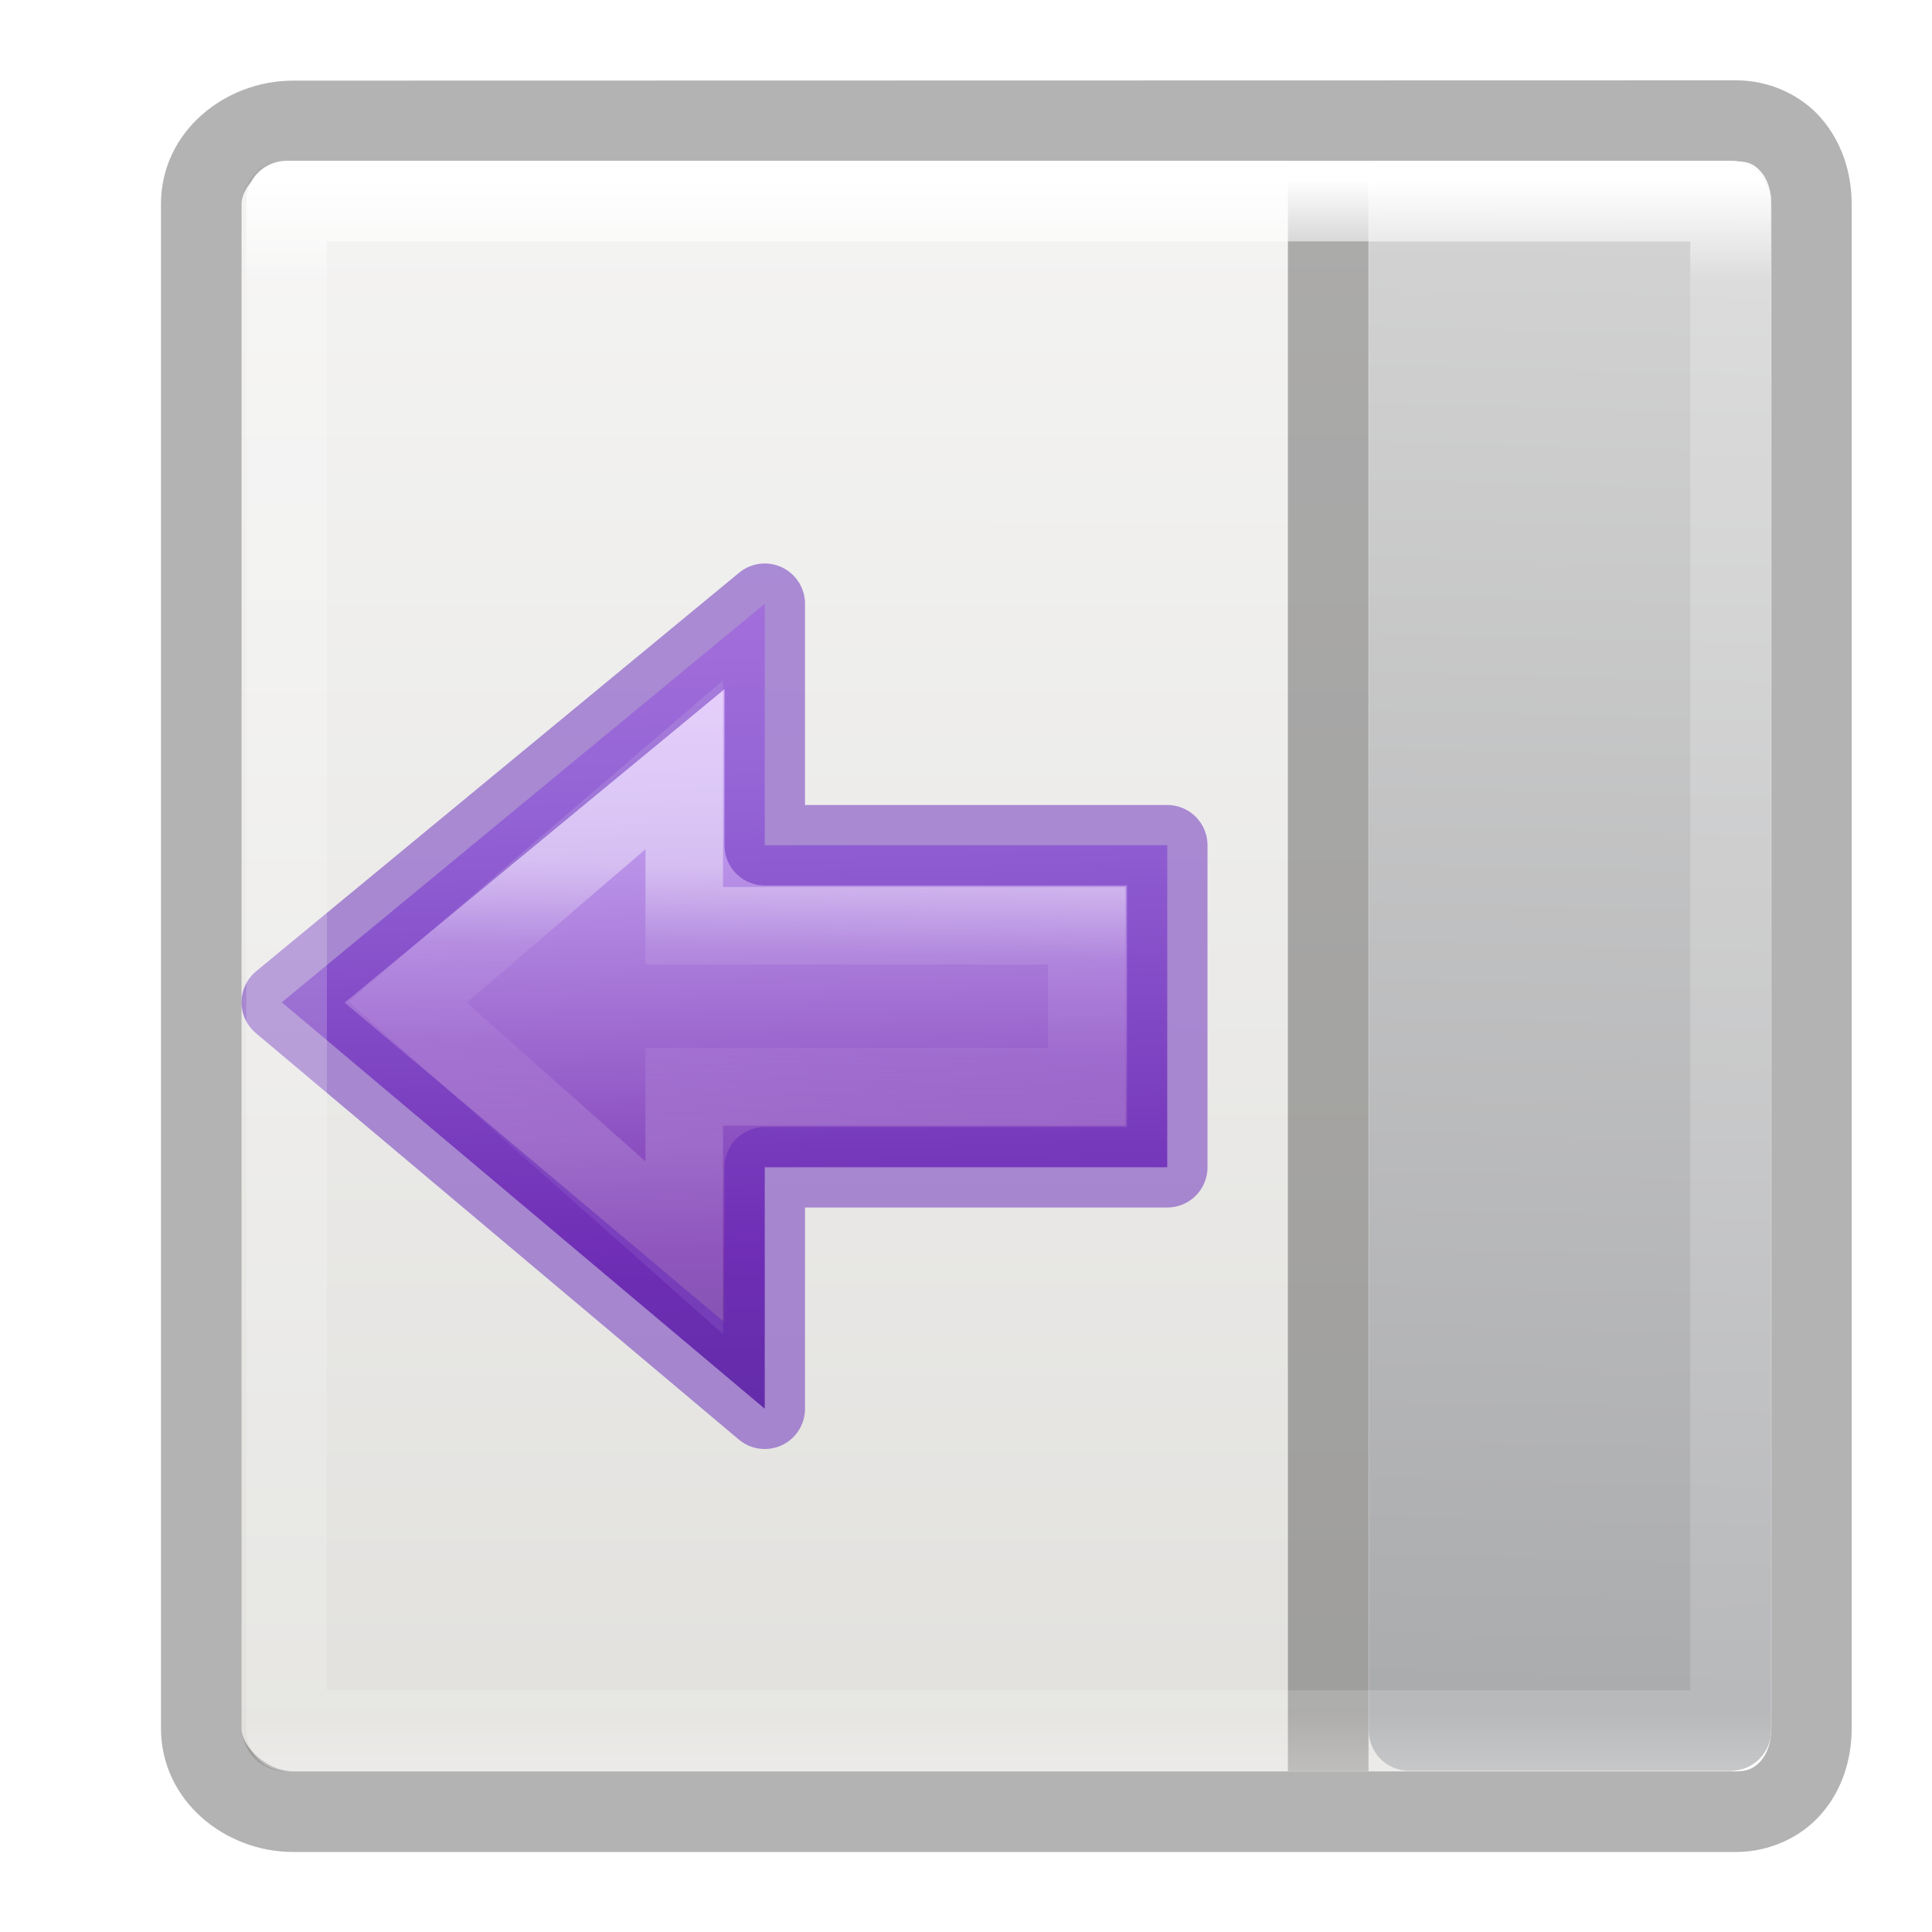
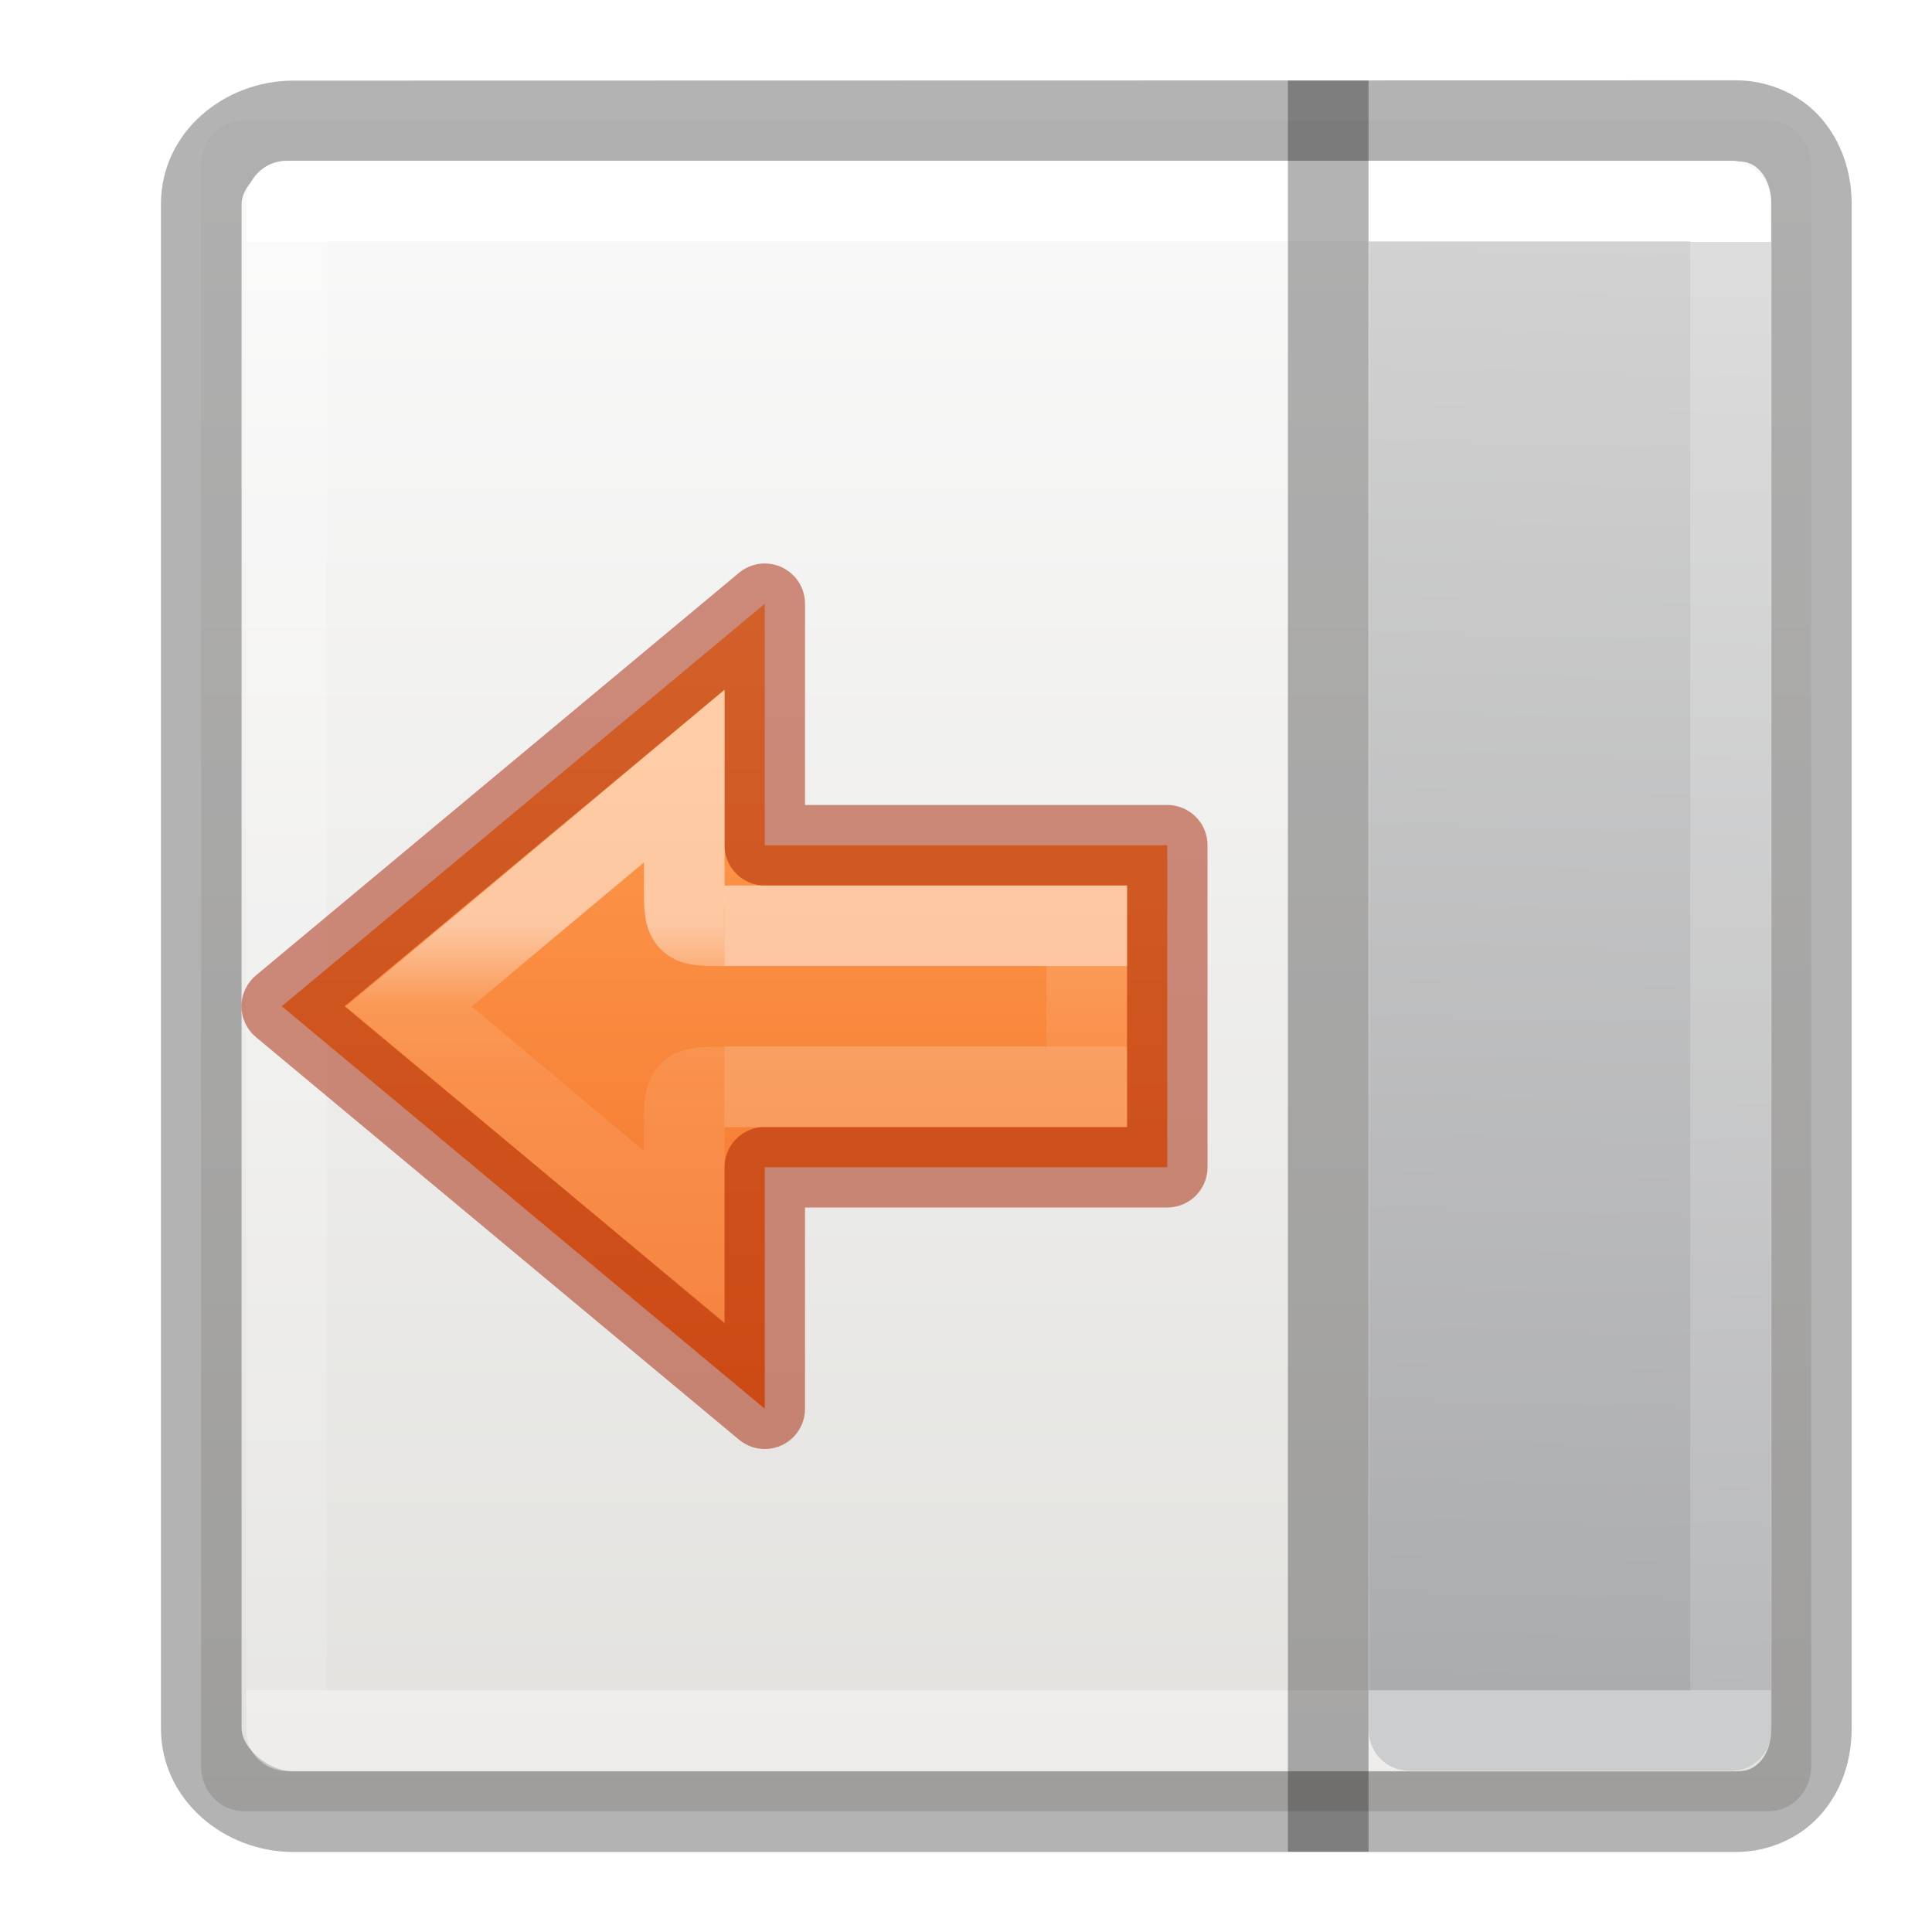
<svg xmlns="http://www.w3.org/2000/svg" height="24" viewBox="0 0 6.35 6.35" width="24">
-   <linearGradient id="a" gradientUnits="userSpaceOnUse" x1="6.67" x2="6.28" y1="23.602" y2="10.686">
-     <stop offset="0" stop-color="#f0c1ff" />
-     <stop offset=".262" stop-color="#c5a3f2" />
-     <stop offset=".705" stop-color="#7a36b1" />
-     <stop offset="1" stop-color="#4c2d81" />
+   <linearGradient id="a" gradientUnits="userSpaceOnUse" x1="17.5" x2="17.5" y1="6.5" y2="16.5">
+     <stop offset="0" stop-color="#ffa154" />
+     <stop offset="1" stop-color="#f37329" />
  </linearGradient>
-   <linearGradient id="b" gradientTransform="matrix(.1179433 0 0 .1190457 -6.13793 290.6435)" gradientUnits="userSpaceOnUse" x1="25.122" x2="25.132" y1="-10.135" y2="48.396">
+   <linearGradient id="b" gradientTransform="matrix(0 .2645833 -.2645833 0 6.356435 290.9146)" gradientUnits="userSpaceOnUse" x1="12" x2="12" y1="12.024" y2="11.024">
+     <stop offset="0" stop-color="#fff" />
+     <stop offset="0" stop-color="#fff" stop-opacity=".235" />
+     <stop offset="1" stop-color="#fff" stop-opacity=".157" />
+     <stop offset="1" stop-color="#fff" stop-opacity=".392" />
+   </linearGradient>
+   <linearGradient id="c" gradientTransform="matrix(0 .2645833 -.2645833 0 5.866582 290.1208)" gradientUnits="userSpaceOnUse" x1="19" x2="19" y1="10.673" y2="8.673">
+     <stop offset="0" stop-color="#fff" />
+     <stop offset=".5" stop-color="#fff" stop-opacity=".235" />
+     <stop offset=".684" stop-color="#fff" stop-opacity=".212" />
+     <stop offset="1" stop-color="#fff" stop-opacity=".157" />
+     <stop offset="1" stop-color="#fff" stop-opacity=".175" />
+   </linearGradient>
+   <linearGradient id="d" gradientTransform="matrix(.1179433 0 0 .1190457 -6.13793 290.6435)" gradientUnits="userSpaceOnUse" x1="25.122" x2="25.122" y1="3.388" y2="50.061">
    <stop offset="0" stop-color="#fafafa" />
    <stop offset="1" stop-color="#e2e1de" />
  </linearGradient>
-   <linearGradient id="c" gradientTransform="matrix(0 -.5372 .57682 0 -15.997 27.866)" gradientUnits="userSpaceOnUse" x1="27.169" x2="33.585" y1="61.712" y2="61.896">
-     <stop offset="0" stop-color="#fff" />
-     <stop offset=".3" stop-color="#fff" stop-opacity=".235" />
-     <stop offset=".65" stop-color="#fff" stop-opacity=".157" />
-     <stop offset="1" stop-color="#fff" stop-opacity=".392" />
-   </linearGradient>
-   <linearGradient id="d" gradientUnits="userSpaceOnUse" x1="291.179" x2="296.206" y1="-5.159" y2="-5.027">
+   <linearGradient id="e" gradientUnits="userSpaceOnUse" x1="291.179" x2="296.206" y1="-5.159" y2="-5.027">
    <stop offset="0" stop-color="#d4d4d4" />
    <stop offset="1" stop-color="#abacae" />
  </linearGradient>
-   <linearGradient id="e" gradientTransform="matrix(-.1282795 0 0 .1394513 6.393749 290.5441)" gradientUnits="userSpaceOnUse" x1="24" x2="24" y1="5" y2="43">
+   <linearGradient id="f" gradientTransform="matrix(-.1282795 0 0 .1394513 6.393749 290.5441)" gradientUnits="userSpaceOnUse" x1="24.06" x2="24.06" y1="6.451" y2="40.603">
    <stop offset="0" stop-color="#fff" />
-     <stop offset=".063" stop-color="#fff" stop-opacity=".235" />
-     <stop offset=".951" stop-color="#fff" stop-opacity=".157" />
+     <stop offset="0" stop-color="#fff" stop-opacity=".235" />
+     <stop offset="1" stop-color="#fff" stop-opacity=".157" />
    <stop offset="1" stop-color="#fff" stop-opacity=".392" />
  </linearGradient>
  <g transform="translate(0 -290.65)">
-     <rect fill="url(#b)" height="5.292" rx=".14" ry=".147" stroke-width=".265" transform="scale(-1 1)" width="5.027" x="-5.821" y="291.179" />
+     <rect fill="url(#d)" height="5.556" rx=".14" ry=".147" stroke-width=".265" transform="scale(-1 1)" width="5.292" x="-5.953" y="291.047" />
    <path d="m5.706 290.914c.111 0 .215.049.281.126.066.077.099.177.099.281v2.505 2.504c0 .104-.032.204-.099.281-.066.077-.17.126-.281.126h-4.743c-.223 0-.434-.168-.434-.407v-2.504-2.505c0-.239.211-.406.434-.406zm0 .265h-4.743c-.081 0-.169.076-.169.142v2.505 2.504c0 .065.088.142.169.142h4.743c.04 0 .061-.012.081-.034s.035-.06.035-.108v-2.504-2.505c0-.048-.015-.085-.035-.107-.019-.022-.04-.034-.081-.034z" opacity=".3" stroke-width=".265" />
-     <g transform="matrix(-.2645833 0 0 -.2645833 4.49792 298.5875)">
-       <path d="m7.5 22.5 6-4.951-6-5.049v3h-5v4h5z" display="block" fill="url(#a)" />
-       <g fill="none" stroke-miterlimit="7">
-         <path d="m18.5 14.5 3.435-2.95-3.435-3.05v2h-5v2h5z" display="block" opacity=".401" stroke="url(#c)" stroke-width=".964" transform="translate(-10 6)" />
-         <path d="m7.5 22.5 6-4.951-6-5.049v3h-5v4h5z" display="block" fill="none" opacity=".5" stroke="#6326b9" stroke-linejoin="round" />
+     <path d="m291.311-5.821 5.027-0c.073-0.0.132.059.132.132v1.058c0 .073-.059.132-.132.132l-5.027 0c-.073 0-.132-.059-.132-.132v-1.058c0-.073.059-.132.132-.132z" fill="url(#e)" transform="rotate(90)" />
+     <path d="m5.688 291.311h-4.746l0 5.027h4.746z" fill="none" stroke="url(#f)" stroke-linecap="round" stroke-linejoin="round" stroke-width=".265" />
+     <path d="m4.233 290.915h.265v5.821h-.265z" opacity=".3" />
+     <g transform="matrix(0 1 -1 0 297 290.65)">
+       <path d="m17.5 16.5 6-5-6-5v3l-5 0v4h5z" style="display:block;stroke:#a62100;stroke-linecap:round;stroke-linejoin:round;stroke-opacity:.502;fill:url(#a)" transform="matrix(0 .2645833 .2645833 0 .264583 289.8562)" />
+       <g fill="none" stroke-width=".265">
+         <path d="m3.572 294.619v-1.191h-.529v1.191" opacity=".5" stroke="url(#b)" />
+         <path d="m3.043 294.619c0 .132 0 .132-.132.132h-.36l.757.905.759-.905h-.362c-.132 0-.132 0-.132-.132" opacity=".5" stroke="url(#c)" />
      </g>
    </g>
-     <path d="m291.311-5.821 5.027-0c.073-0.0.132.059.132.132v1.058c0 .073-.059.132-.132.132l-5.027 0c-.073 0-.132-.059-.132-.132v-1.058c0-.073.059-.132.132-.132z" fill="url(#d)" transform="rotate(90)" />
-     <path d="m4.233 291.179h.265v5.292h-.265z" opacity=".3" />
-     <path d="m5.688 291.311h-4.746l0 5.027h4.746z" fill="none" stroke="url(#e)" stroke-linecap="round" stroke-linejoin="round" stroke-width=".265" />
  </g>
</svg>
